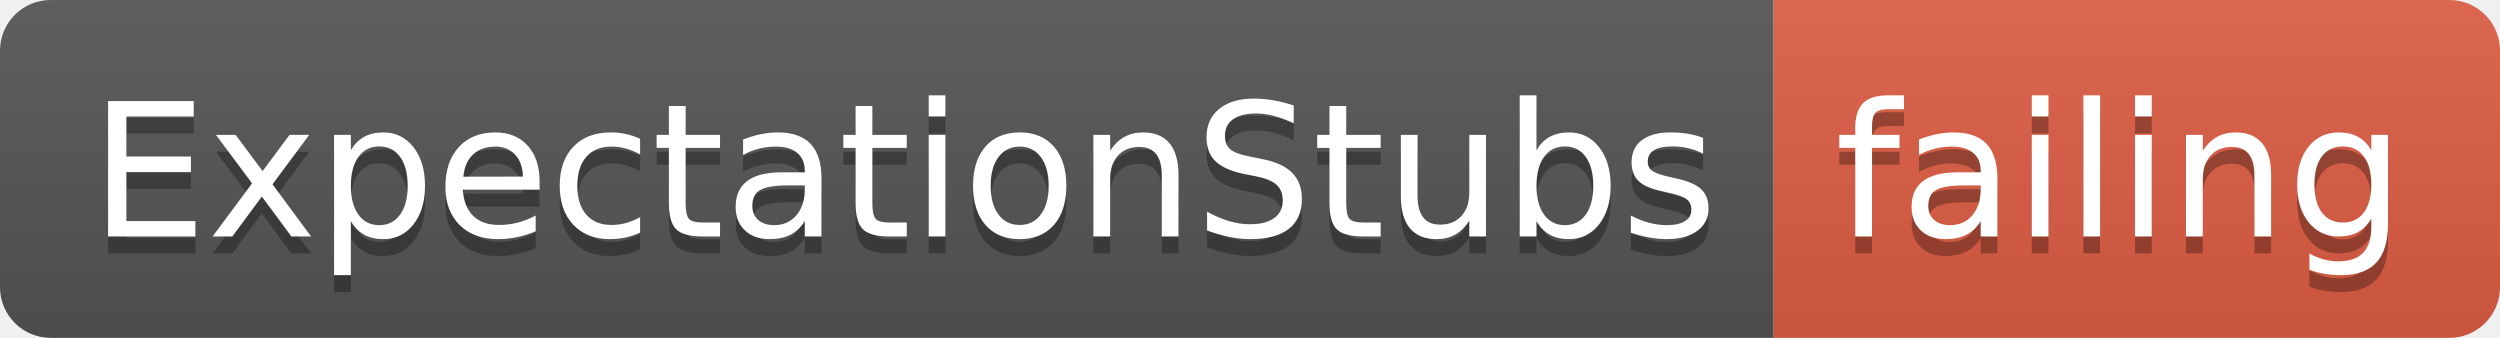
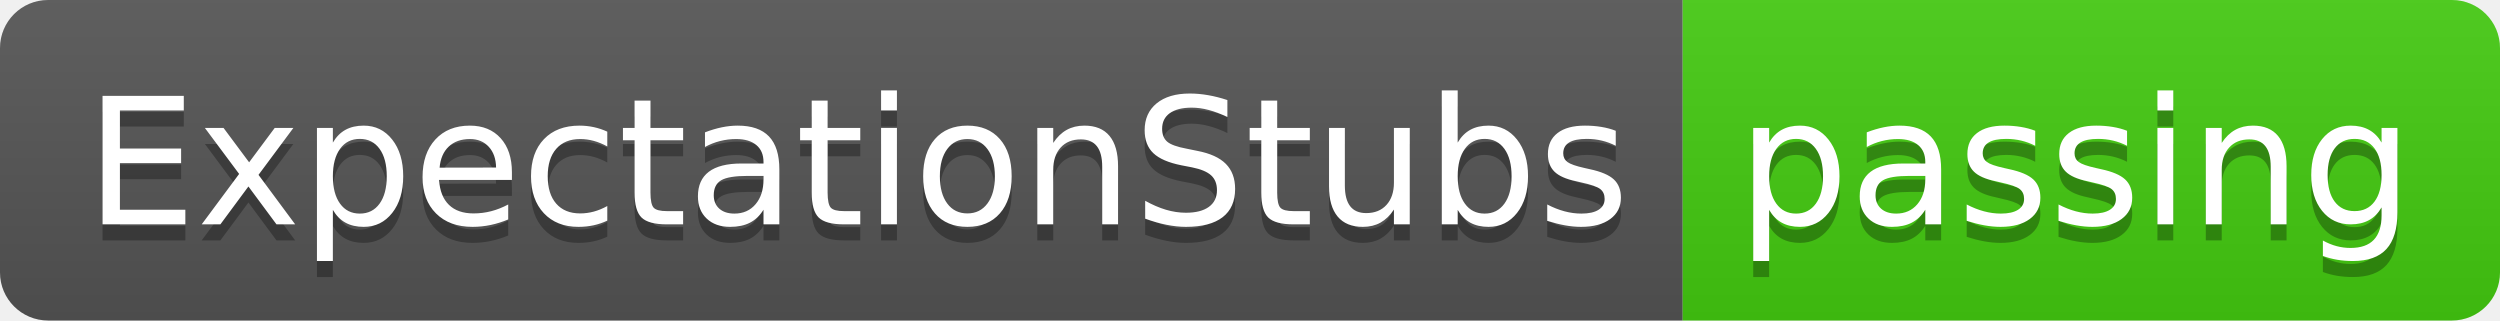
- <svg xmlns="http://www.w3.org/2000/svg" width="148" height="20">
+ <svg xmlns="http://www.w3.org/2000/svg" width="156" height="20">
  <linearGradient id="smooth" x2="0" y2="100%">
    <stop offset="0" stop-color="#bbb" stop-opacity=".1" />
    <stop offset="1" stop-opacity=".1" />
  </linearGradient>
  <clipPath id="round">
-     <rect width="148" height="20" rx="3" fill="#fff" />
+     <rect width="156" height="20" rx="3" fill="#fff" />
  </clipPath>
  <g clip-path="url(#round)">
    <rect width="105" height="20" fill="#555" />
-     <rect x="105" width="43" height="20" fill="#e05d44" />
-     <rect width="148" height="20" fill="url(#smooth)" />
+     <rect x="105" width="51" height="20" fill="#4c1" />
+     <rect width="156" height="20" fill="url(#smooth)" />
  </g>
  <g fill="#fff" text-anchor="middle" font-family="DejaVu Sans,Verdana,Geneva,sans-serif" font-size="110">
    <text x="535" y="150" fill="#010101" fill-opacity=".3" transform="scale(0.1)" textLength="950" lengthAdjust="spacing">ExpectationStubs</text>
    <text x="535" y="140" transform="scale(0.1)" textLength="950" lengthAdjust="spacing">ExpectationStubs</text>
-     <text x="1255" y="150" fill="#010101" fill-opacity=".3" transform="scale(0.1)" textLength="330" lengthAdjust="spacing">failing</text>
-     <text x="1255" y="140" transform="scale(0.1)" textLength="330" lengthAdjust="spacing">failing</text>
+     <text x="1295" y="150" fill="#010101" fill-opacity=".3" transform="scale(0.1)" textLength="410" lengthAdjust="spacing">passing</text>
+     <text x="1295" y="140" transform="scale(0.1)" textLength="410" lengthAdjust="spacing">passing</text>
  </g>
</svg>
